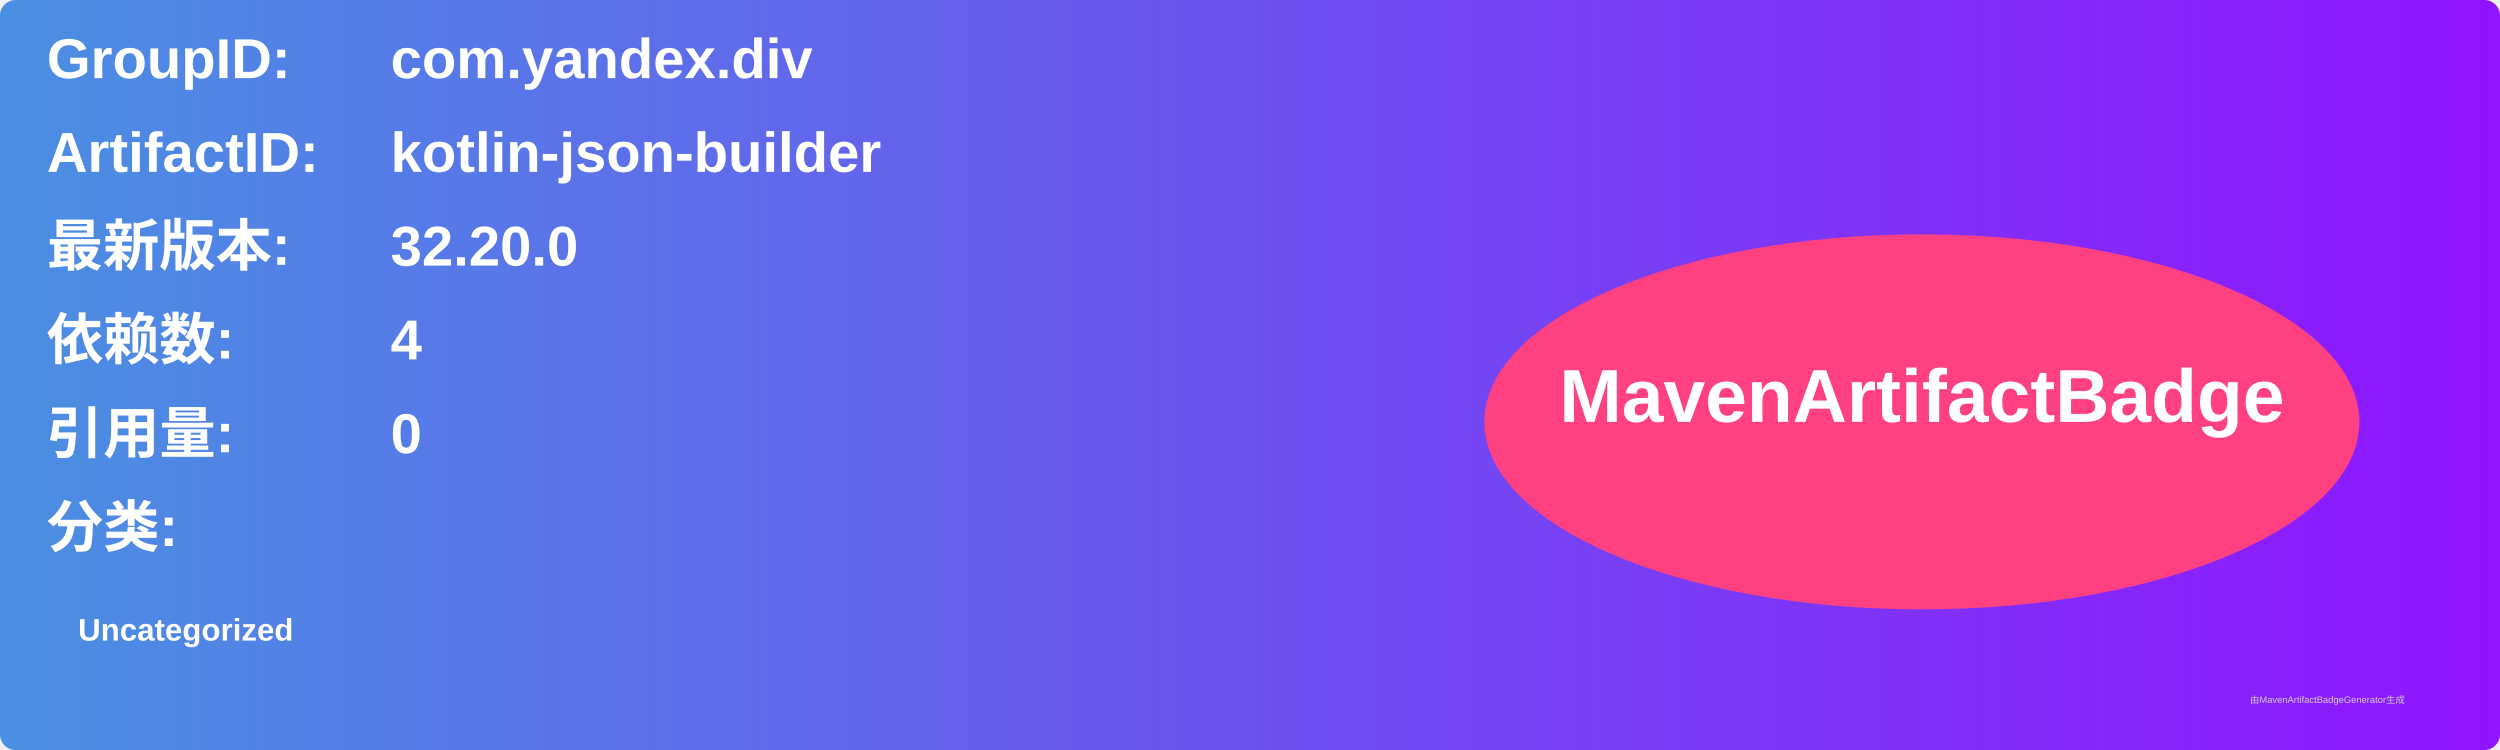
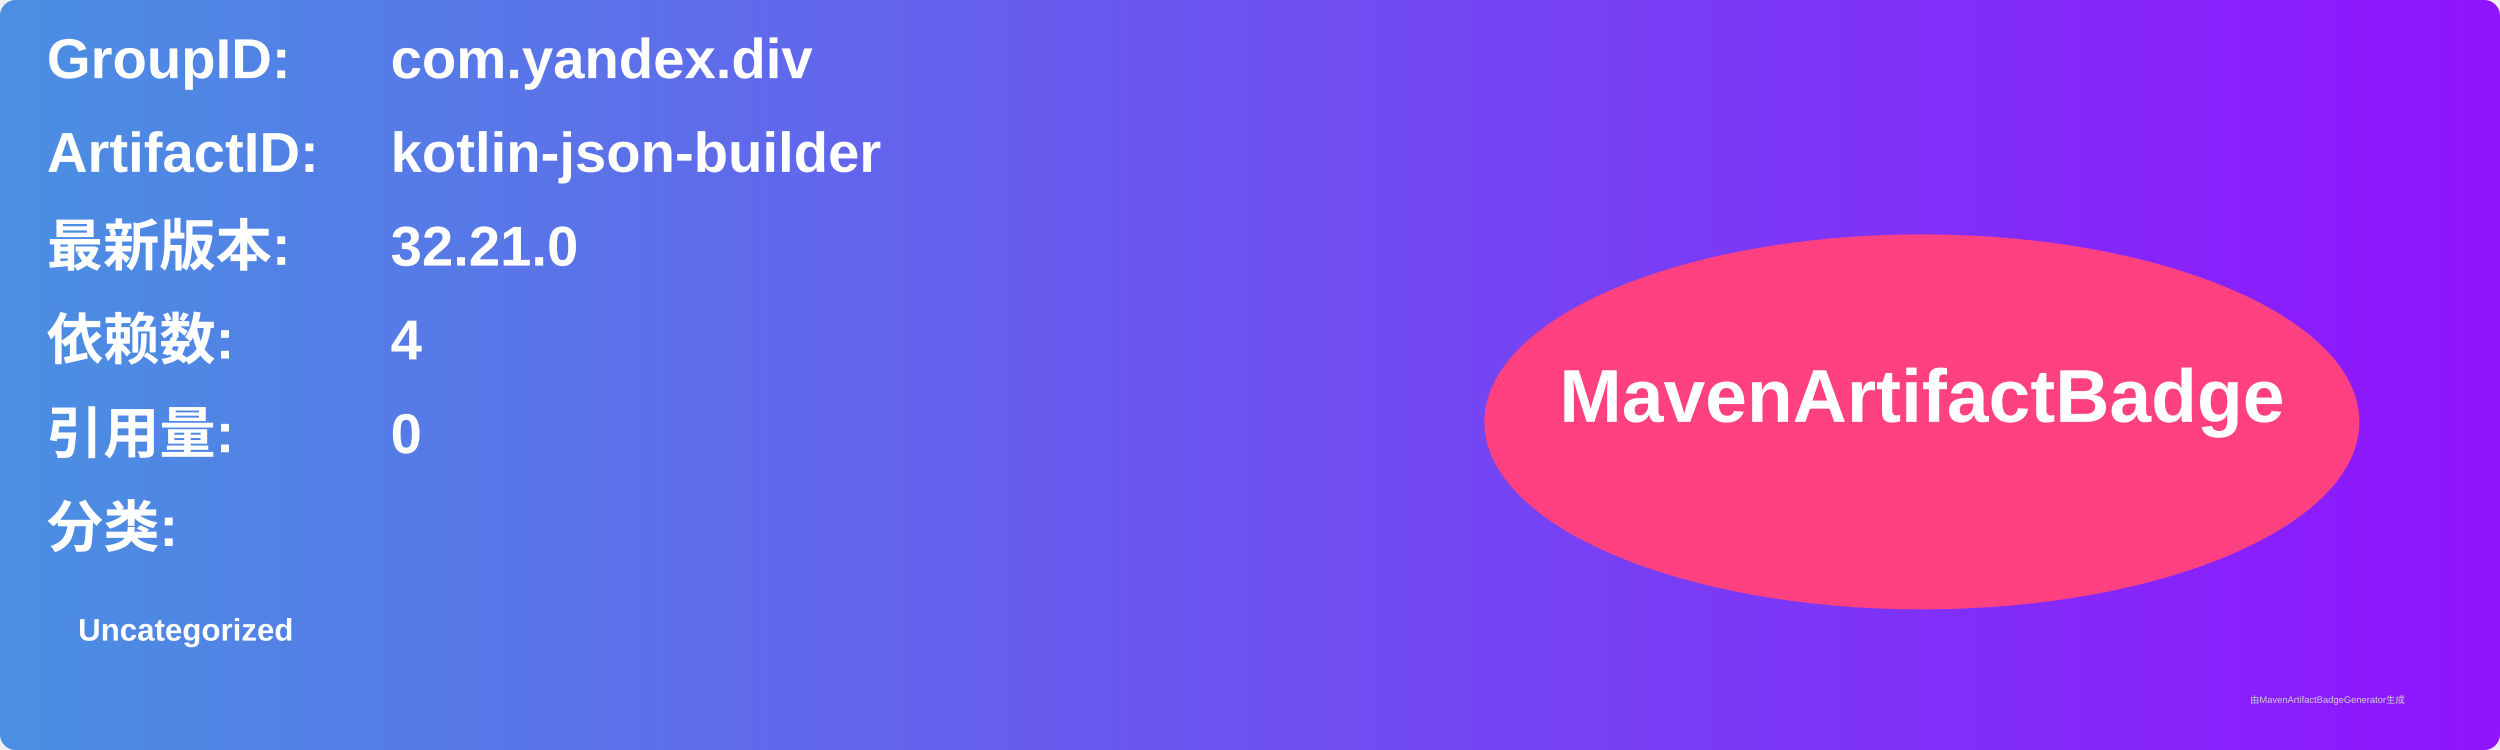
<svg xmlns="http://www.w3.org/2000/svg" width="800" height="240" viewBox="0 0 800 240">
  <linearGradient id="grad" x1="0%" y1="0%" x2="100%" y2="0%">
    <stop offset="0%" stop-color="#4a90e2" />
    <stop offset="100%" stop-color="#9013fe" />
  </linearGradient>
  <rect width="100%" height="100%" rx="5" ry="5" fill="url(#grad)" />
  <g transform="translate(15, 15)">
    <text x="0" y="10" font-family="Arial" font-size="18" fill="white" font-weight="bold" width="260">GroupID:</text>
    <text x="110" y="10" font-family="Arial" font-size="18" fill="white" font-weight="bold" width="460">com.yandex.div</text>
    <text x="0" y="40" font-family="Arial" font-size="18" fill="white" font-weight="bold" width="260">ArtifactID:</text>
    <text x="110" y="40" font-family="Arial" font-size="18" fill="white" font-weight="bold" width="460">kotlin-json-builder</text>
    <text x="0" y="70" font-family="Arial" font-size="18" fill="white" font-weight="bold">最新版本:</text>
    <text x="110" y="70" font-family="Arial" font-size="18" fill="white" font-weight="bold">
-       <tspan font-weight="bold">32.20.0</tspan>
+       <tspan font-weight="bold">32.21.0</tspan>
    </text>
    <text x="0" y="100" font-family="Arial" font-size="18" fill="white" font-weight="bold">依赖数: </text>
    <text x="110" y="100" font-family="Arial" font-size="18" fill="white">
      <tspan font-weight="bold">4</tspan>
    </text>
    <text x="0" y="130" font-family="Arial" font-size="18" fill="white" font-weight="bold">引用量: </text>
    <text x="110" y="130" font-family="Arial" font-size="18" fill="white">
      <tspan font-weight="bold">0</tspan>
    </text>
    <text x="0" y="160" font-family="Arial" font-size="18" fill="white" font-weight="bold">分类:</text>
    <text x="10" y="190" font-family="Arial" font-size="10" fill="white">
      <tspan font-weight="bold">Uncategorized</tspan>
    </text>
    <ellipse cx="600" cy="120" rx="140" ry="60" fill="#ff4081" />
    <text x="600" y="120" text-anchor="middle" font-family="Arial" font-size="24" fill="white" font-weight="bold">MavenArtifactBadge</text>
  </g>
  <text x="720" y="225" font-family="Arial" font-size="3" fill="#d0d0d0">由MavenArtifactBadgeGenerator生成</text>
</svg>
